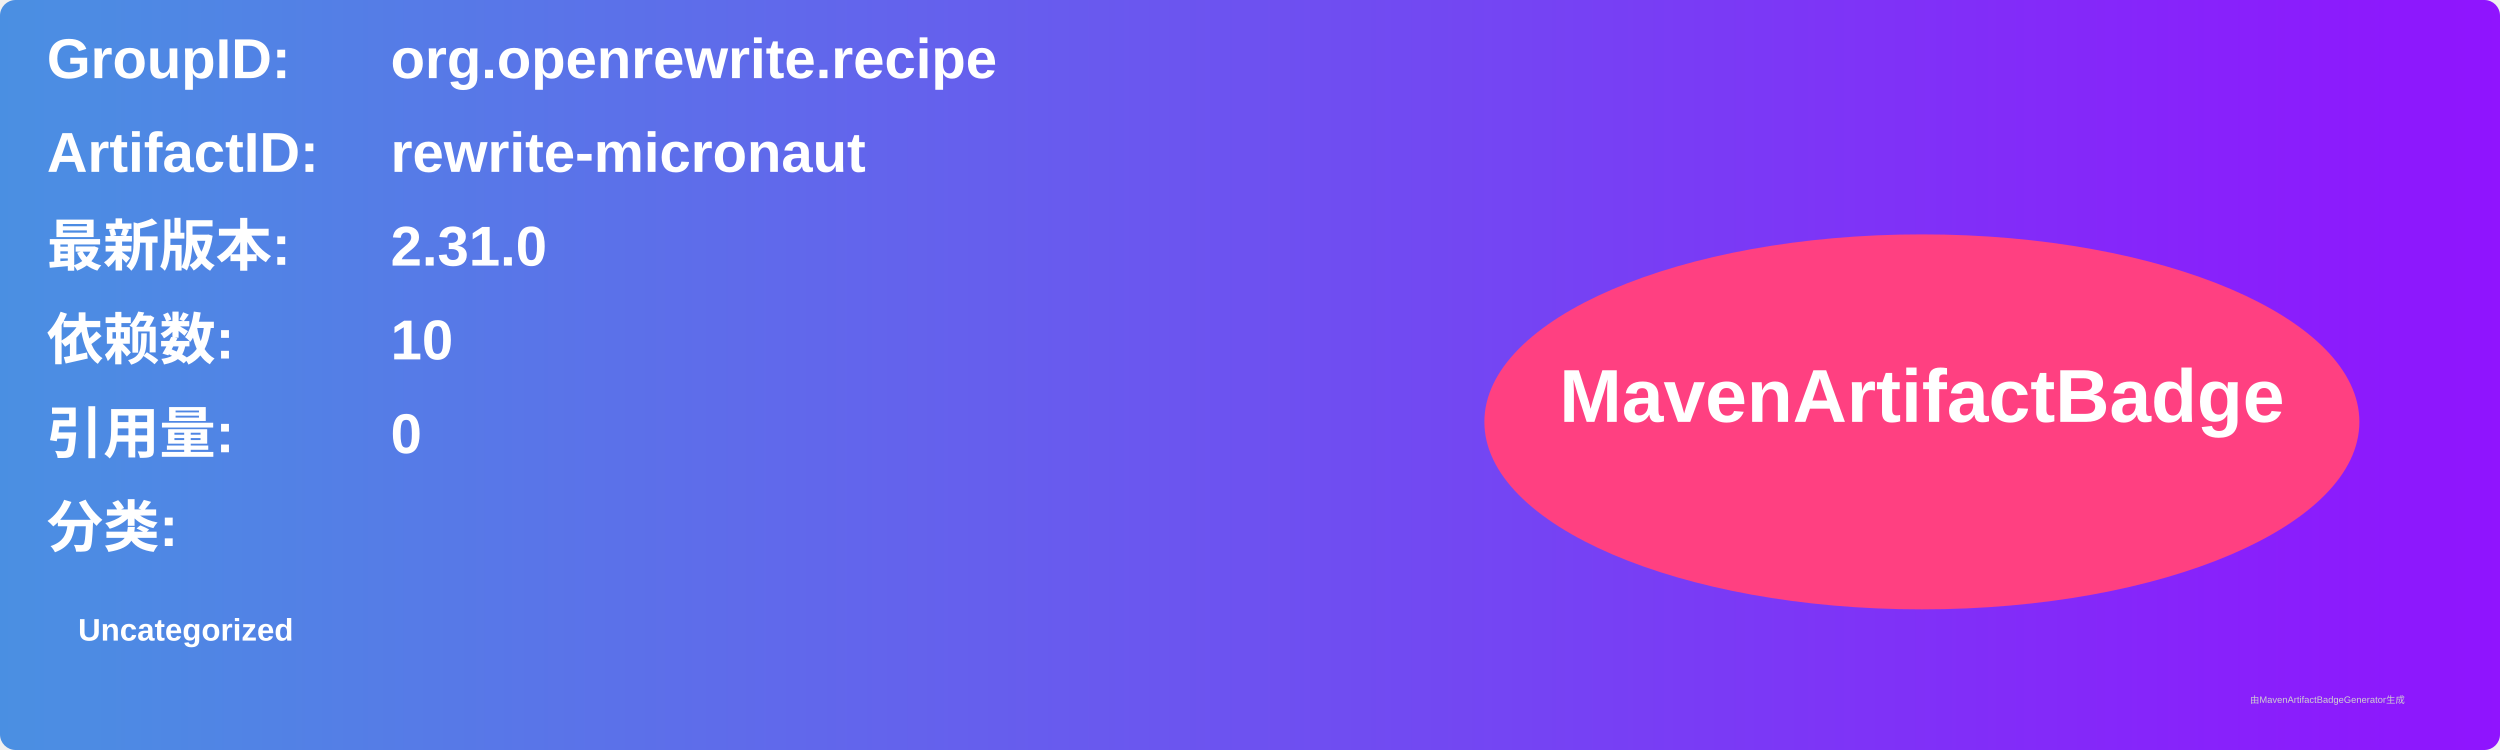
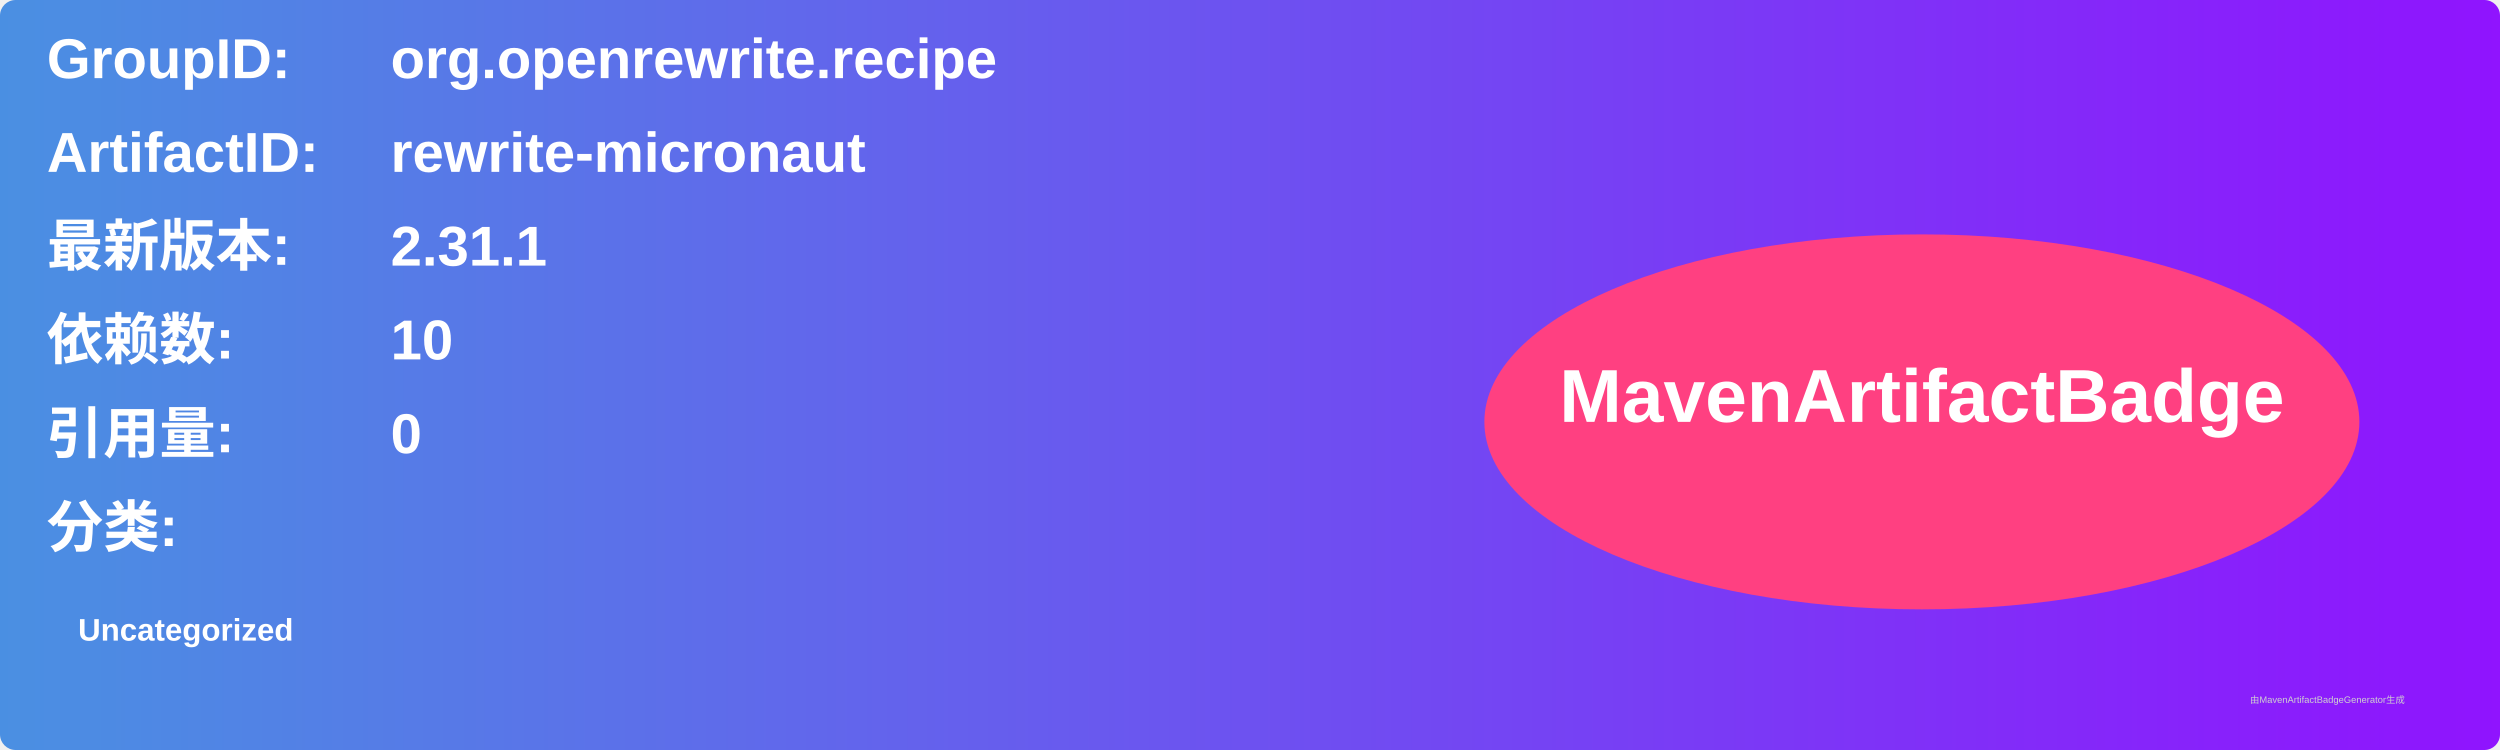
<svg xmlns="http://www.w3.org/2000/svg" width="800" height="240" viewBox="0 0 800 240">
  <linearGradient id="grad" x1="0%" y1="0%" x2="100%" y2="0%">
    <stop offset="0%" stop-color="#4a90e2" />
    <stop offset="100%" stop-color="#9013fe" />
  </linearGradient>
  <rect width="100%" height="100%" rx="5" ry="5" fill="url(#grad)" />
  <g transform="translate(15, 15)">
    <text x="0" y="10" font-family="Arial" font-size="18" fill="white" font-weight="bold" width="260">GroupID:</text>
    <text x="110" y="10" font-family="Arial" font-size="18" fill="white" font-weight="bold" width="460">org.openrewrite.recipe</text>
    <text x="0" y="40" font-family="Arial" font-size="18" fill="white" font-weight="bold" width="260">ArtifactID:</text>
    <text x="110" y="40" font-family="Arial" font-size="18" fill="white" font-weight="bold" width="460">rewrite-micronaut</text>
    <text x="0" y="70" font-family="Arial" font-size="18" fill="white" font-weight="bold">最新版本:</text>
    <text x="110" y="70" font-family="Arial" font-size="18" fill="white" font-weight="bold">
-       <tspan font-weight="bold">2.31.0</tspan>
+       <tspan font-weight="bold">2.31.1</tspan>
    </text>
    <text x="0" y="100" font-family="Arial" font-size="18" fill="white" font-weight="bold">依赖数: </text>
    <text x="110" y="100" font-family="Arial" font-size="18" fill="white">
      <tspan font-weight="bold">10</tspan>
    </text>
    <text x="0" y="130" font-family="Arial" font-size="18" fill="white" font-weight="bold">引用量: </text>
    <text x="110" y="130" font-family="Arial" font-size="18" fill="white">
      <tspan font-weight="bold">0</tspan>
    </text>
    <text x="0" y="160" font-family="Arial" font-size="18" fill="white" font-weight="bold">分类:</text>
    <text x="10" y="190" font-family="Arial" font-size="10" fill="white">
      <tspan font-weight="bold">Uncategorized</tspan>
    </text>
    <ellipse cx="600" cy="120" rx="140" ry="60" fill="#ff4081" />
    <text x="600" y="120" text-anchor="middle" font-family="Arial" font-size="24" fill="white" font-weight="bold">MavenArtifactBadge</text>
  </g>
  <text x="720" y="225" font-family="Arial" font-size="3" fill="#d0d0d0">由MavenArtifactBadgeGenerator生成</text>
</svg>
